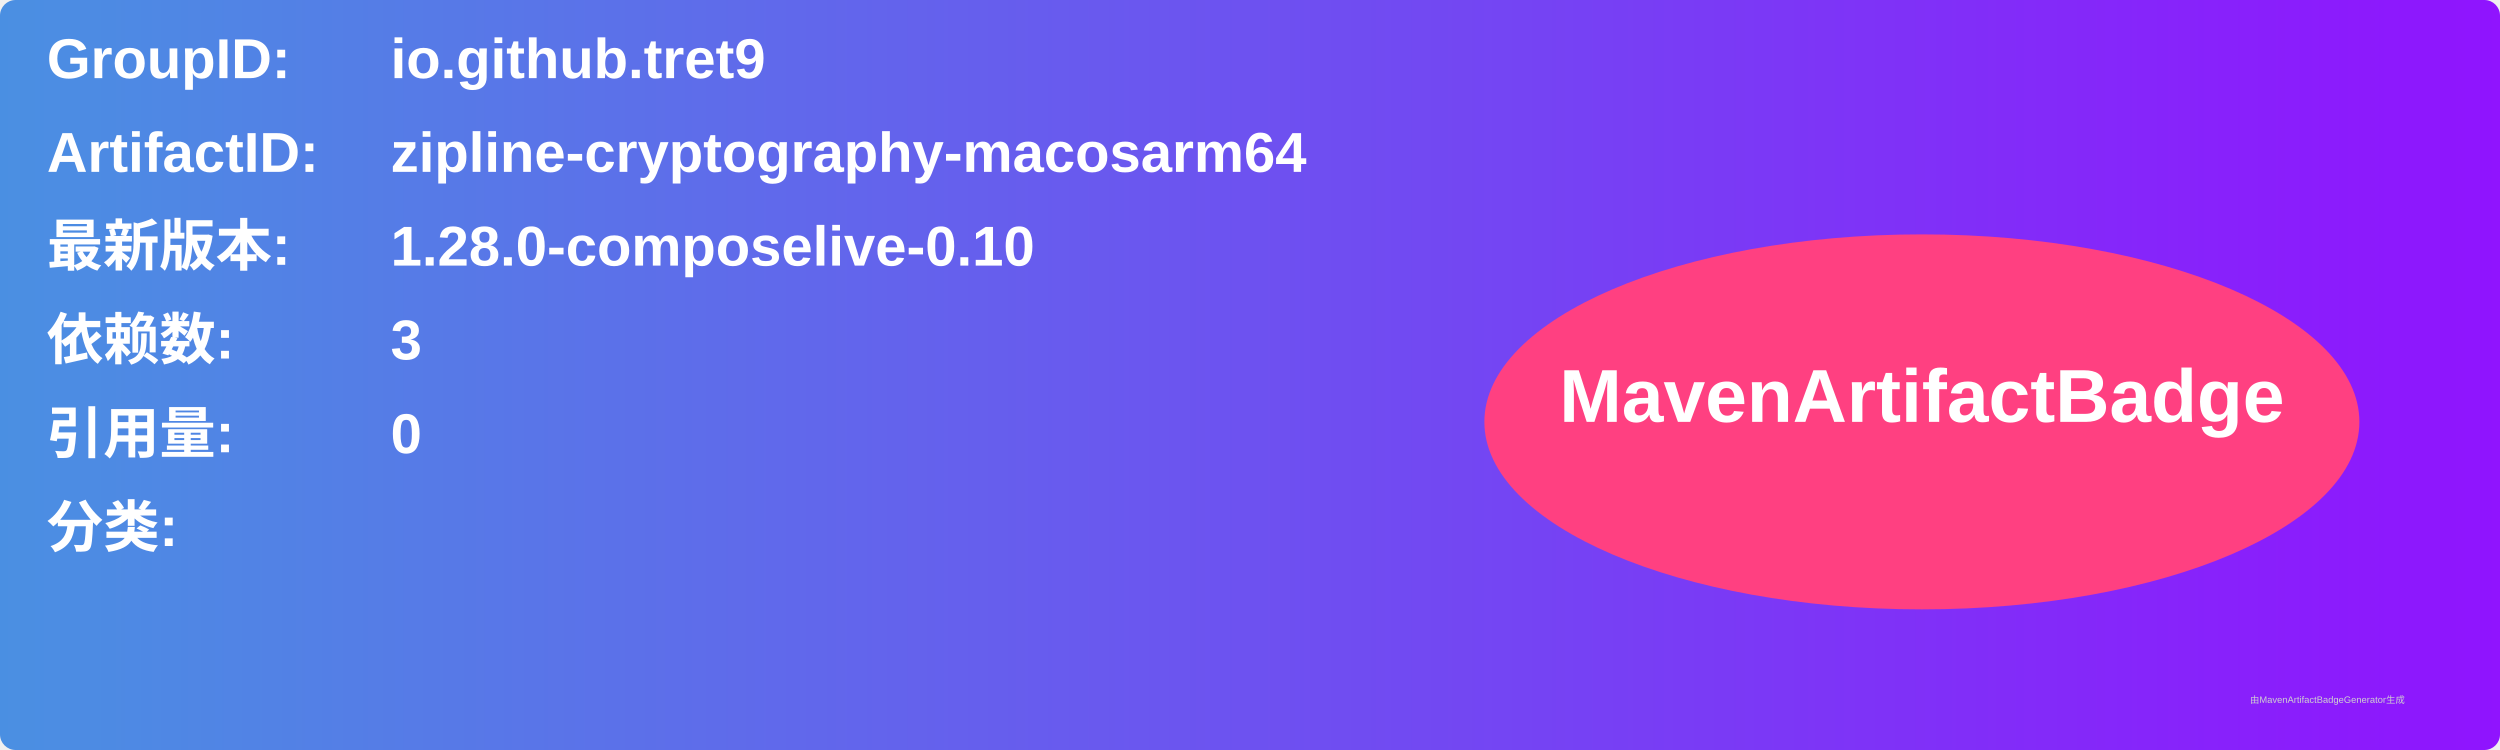
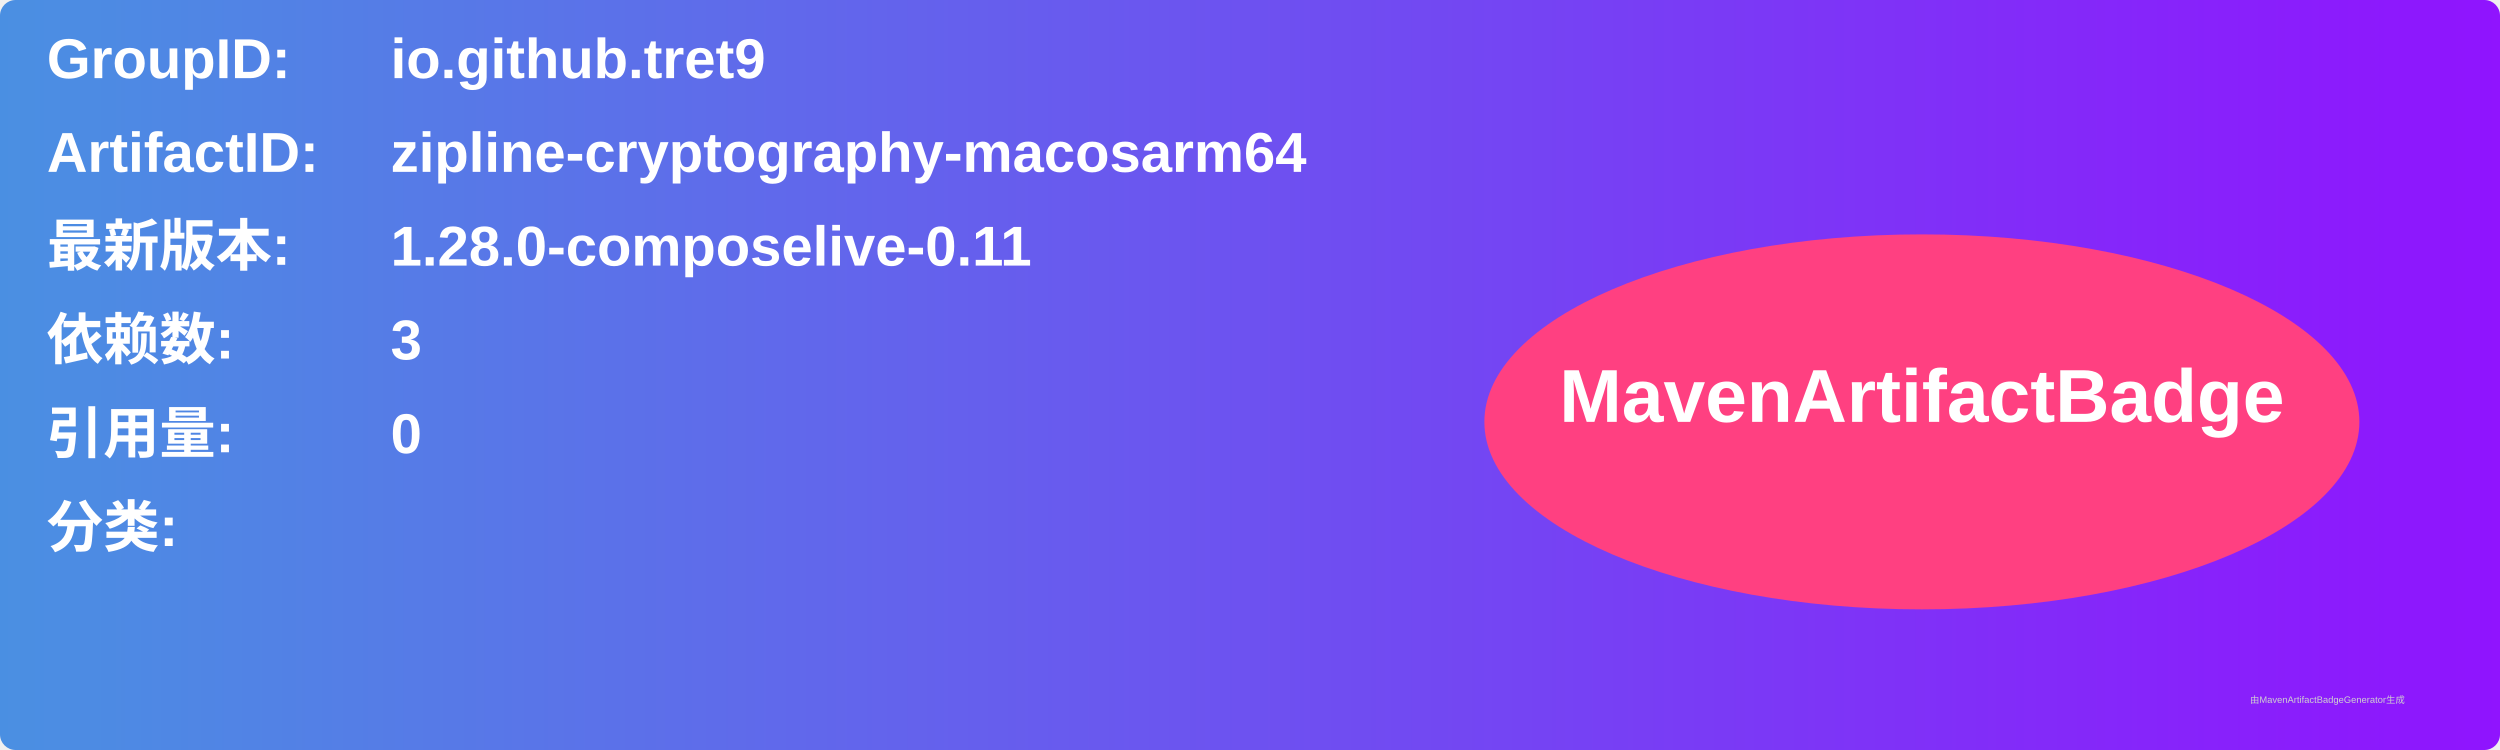
<svg xmlns="http://www.w3.org/2000/svg" width="800" height="240" viewBox="0 0 800 240">
  <linearGradient id="grad" x1="0%" y1="0%" x2="100%" y2="0%">
    <stop offset="0%" stop-color="#4a90e2" />
    <stop offset="100%" stop-color="#9013fe" />
  </linearGradient>
  <rect width="100%" height="100%" rx="5" ry="5" fill="url(#grad)" />
  <g transform="translate(15, 15)">
    <text x="0" y="10" font-family="Arial" font-size="18" fill="white" font-weight="bold" width="260">GroupID:</text>
    <text x="110" y="10" font-family="Arial" font-size="18" fill="white" font-weight="bold" width="460">io.github.tret9</text>
    <text x="0" y="40" font-family="Arial" font-size="18" fill="white" font-weight="bold" width="260">ArtifactID:</text>
    <text x="110" y="40" font-family="Arial" font-size="18" fill="white" font-weight="bold" width="460">zipline-cryptography-macosarm64</text>
    <text x="0" y="70" font-family="Arial" font-size="18" fill="white" font-weight="bold">最新版本:</text>
    <text x="110" y="70" font-family="Arial" font-size="18" fill="white" font-weight="bold">
-       <tspan font-weight="bold">1.28.0-composelive-0.10</tspan>
+       <tspan font-weight="bold">1.28.0-composelive-0.11</tspan>
    </text>
    <text x="0" y="100" font-family="Arial" font-size="18" fill="white" font-weight="bold">依赖数: </text>
    <text x="110" y="100" font-family="Arial" font-size="18" fill="white">
      <tspan font-weight="bold">3</tspan>
    </text>
    <text x="0" y="130" font-family="Arial" font-size="18" fill="white" font-weight="bold">引用量: </text>
    <text x="110" y="130" font-family="Arial" font-size="18" fill="white">
      <tspan font-weight="bold">0</tspan>
    </text>
    <text x="0" y="160" font-family="Arial" font-size="18" fill="white" font-weight="bold">分类:</text>
    <text x="10" y="190" font-family="Arial" font-size="10" fill="white">
      <tspan font-weight="bold" />
    </text>
    <ellipse cx="600" cy="120" rx="140" ry="60" fill="#ff4081" />
    <text x="600" y="120" text-anchor="middle" font-family="Arial" font-size="24" fill="white" font-weight="bold">MavenArtifactBadge</text>
  </g>
  <text x="720" y="225" font-family="Arial" font-size="3" fill="#d0d0d0">由MavenArtifactBadgeGenerator生成</text>
</svg>
